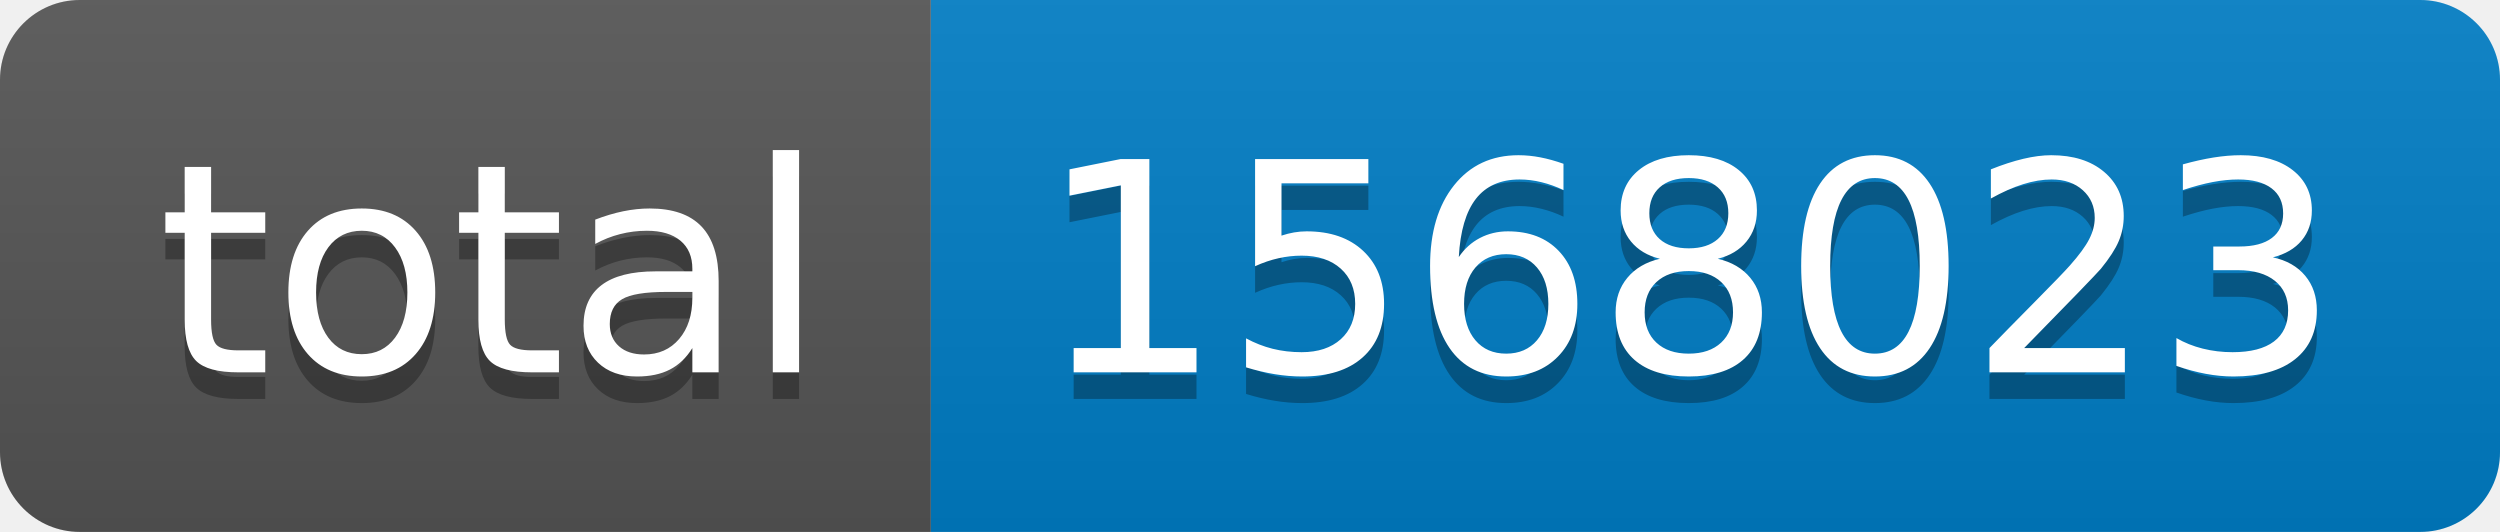
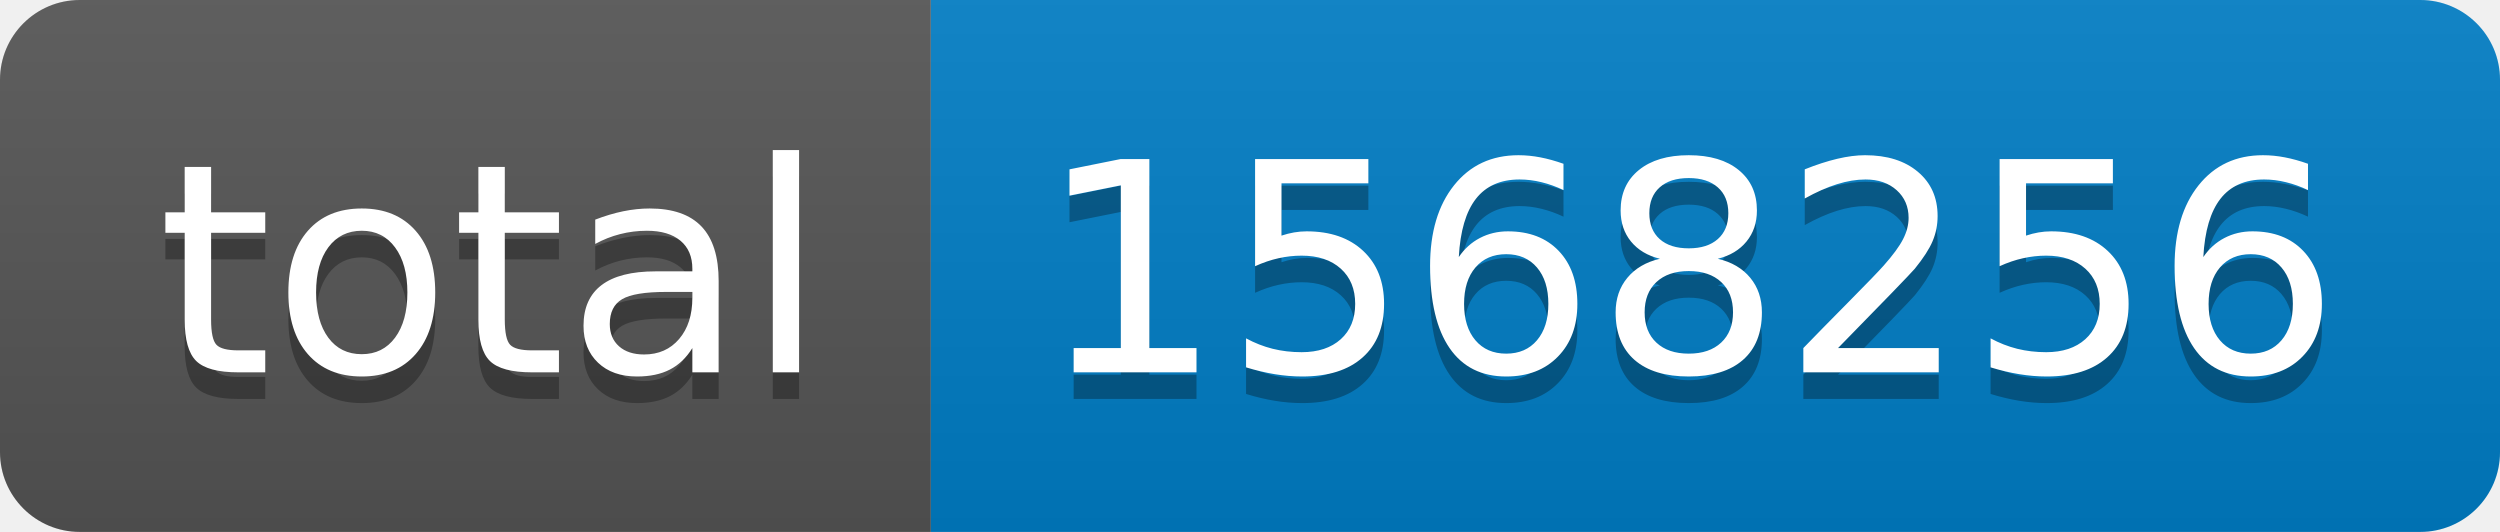
- <svg xmlns="http://www.w3.org/2000/svg" width="94" height="20" role="img" aria-label="total: 1568023">
+ <svg xmlns="http://www.w3.org/2000/svg" width="94" height="20" role="img" aria-label="total: 1568256">
  <linearGradient id="s" x2="0" y2="100%">
    <stop offset="0" stop-color="#bbb" stop-opacity=".1" />
    <stop offset="1" stop-opacity=".1" />
  </linearGradient>
  <clipPath id="r">
    <rect width="94" height="20" rx="3" fill="#fff" />
  </clipPath>
  <g clip-path="url(#r)">
    <rect width="35" height="20" fill="#555" />
    <rect x="35" width="59" height="20" fill="#007ec6" />
    <rect width="94" height="20" fill="url(#s)" />
  </g>
  <g fill="#fff" text-anchor="middle" font-family="Verdana,Geneva,DejaVu Sans,sans-serif" text-rendering="geometricPrecision" font-size="110">
    <text aria-hidden="true" x="185" y="150" fill="#010101" fill-opacity=".3" transform="scale(.1)" textLength="250">total</text>
    <text x="185" y="140" transform="scale(.1)" fill="#fff" textLength="250">total</text>
-     <text aria-hidden="true" x="635" y="150" fill="#010101" fill-opacity=".3" transform="scale(.1)" textLength="490">1568023</text>
-     <text x="635" y="140" transform="scale(.1)" fill="#fff" textLength="490">1568023</text>
+     <text aria-hidden="true" x="635" y="150" fill="#010101" fill-opacity=".3" transform="scale(.1)" textLength="490">1568256</text>
+     <text x="635" y="140" transform="scale(.1)" fill="#fff" textLength="490">1568256</text>
  </g>
</svg>
